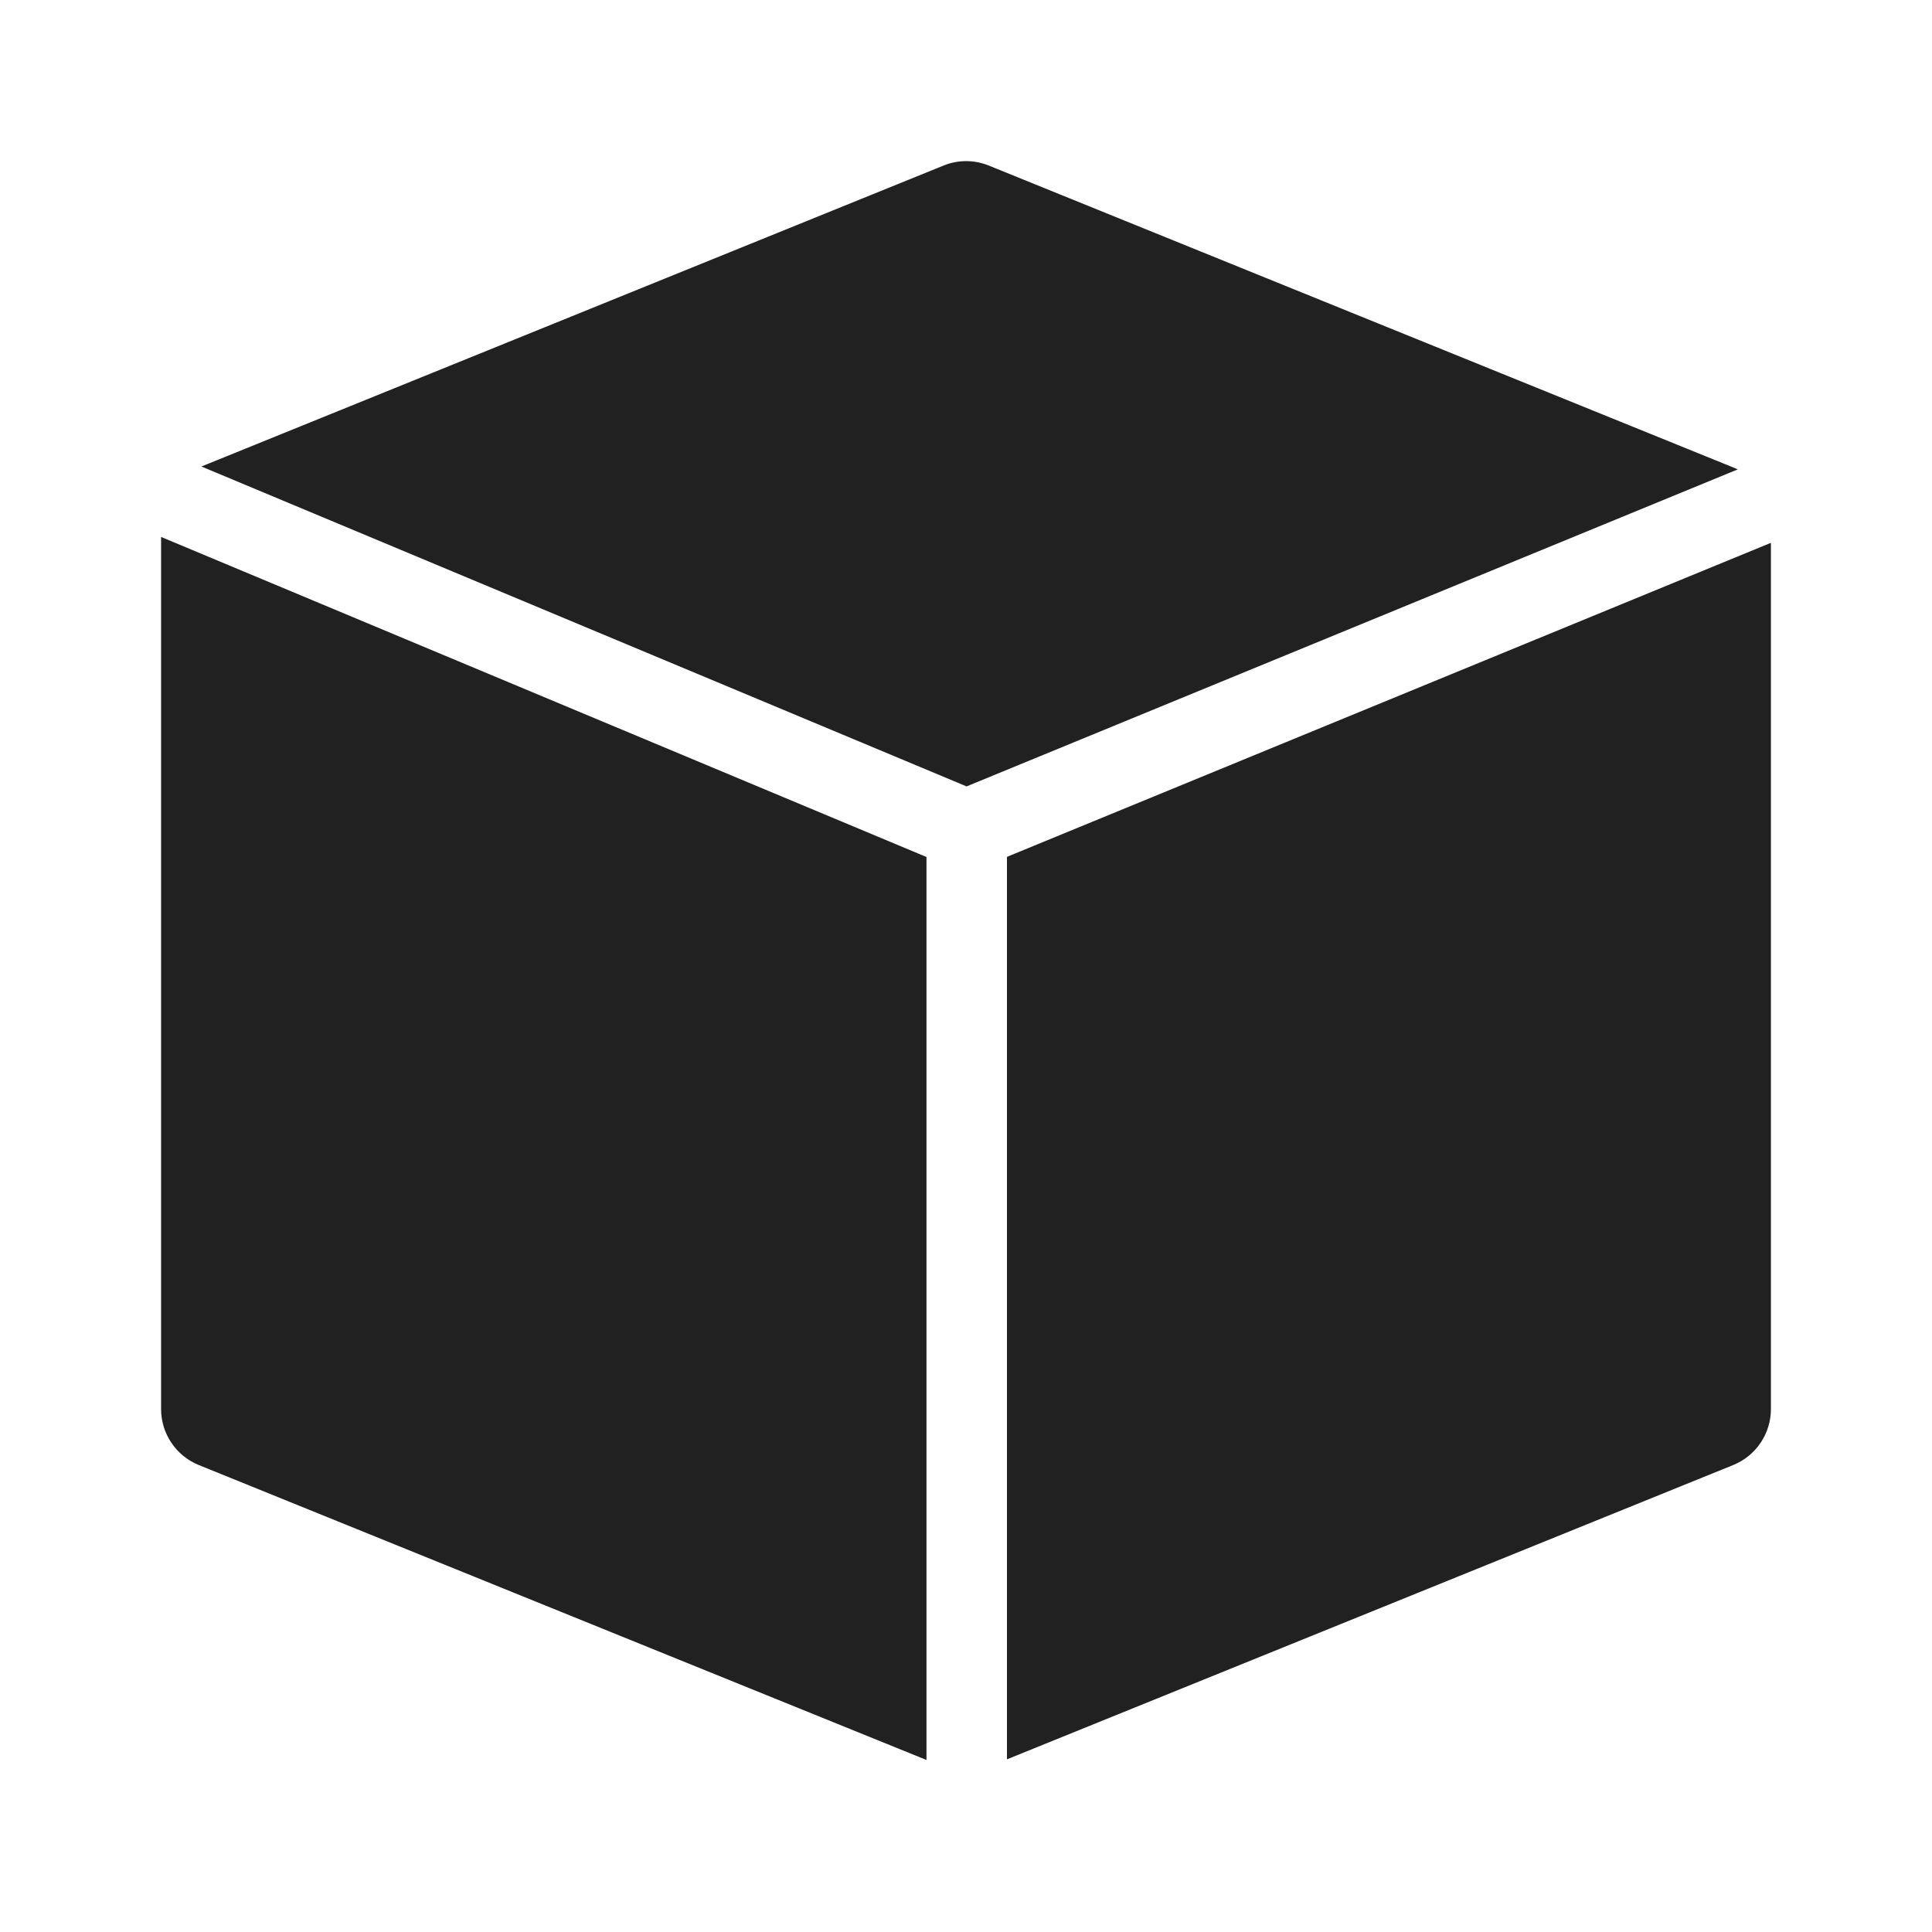
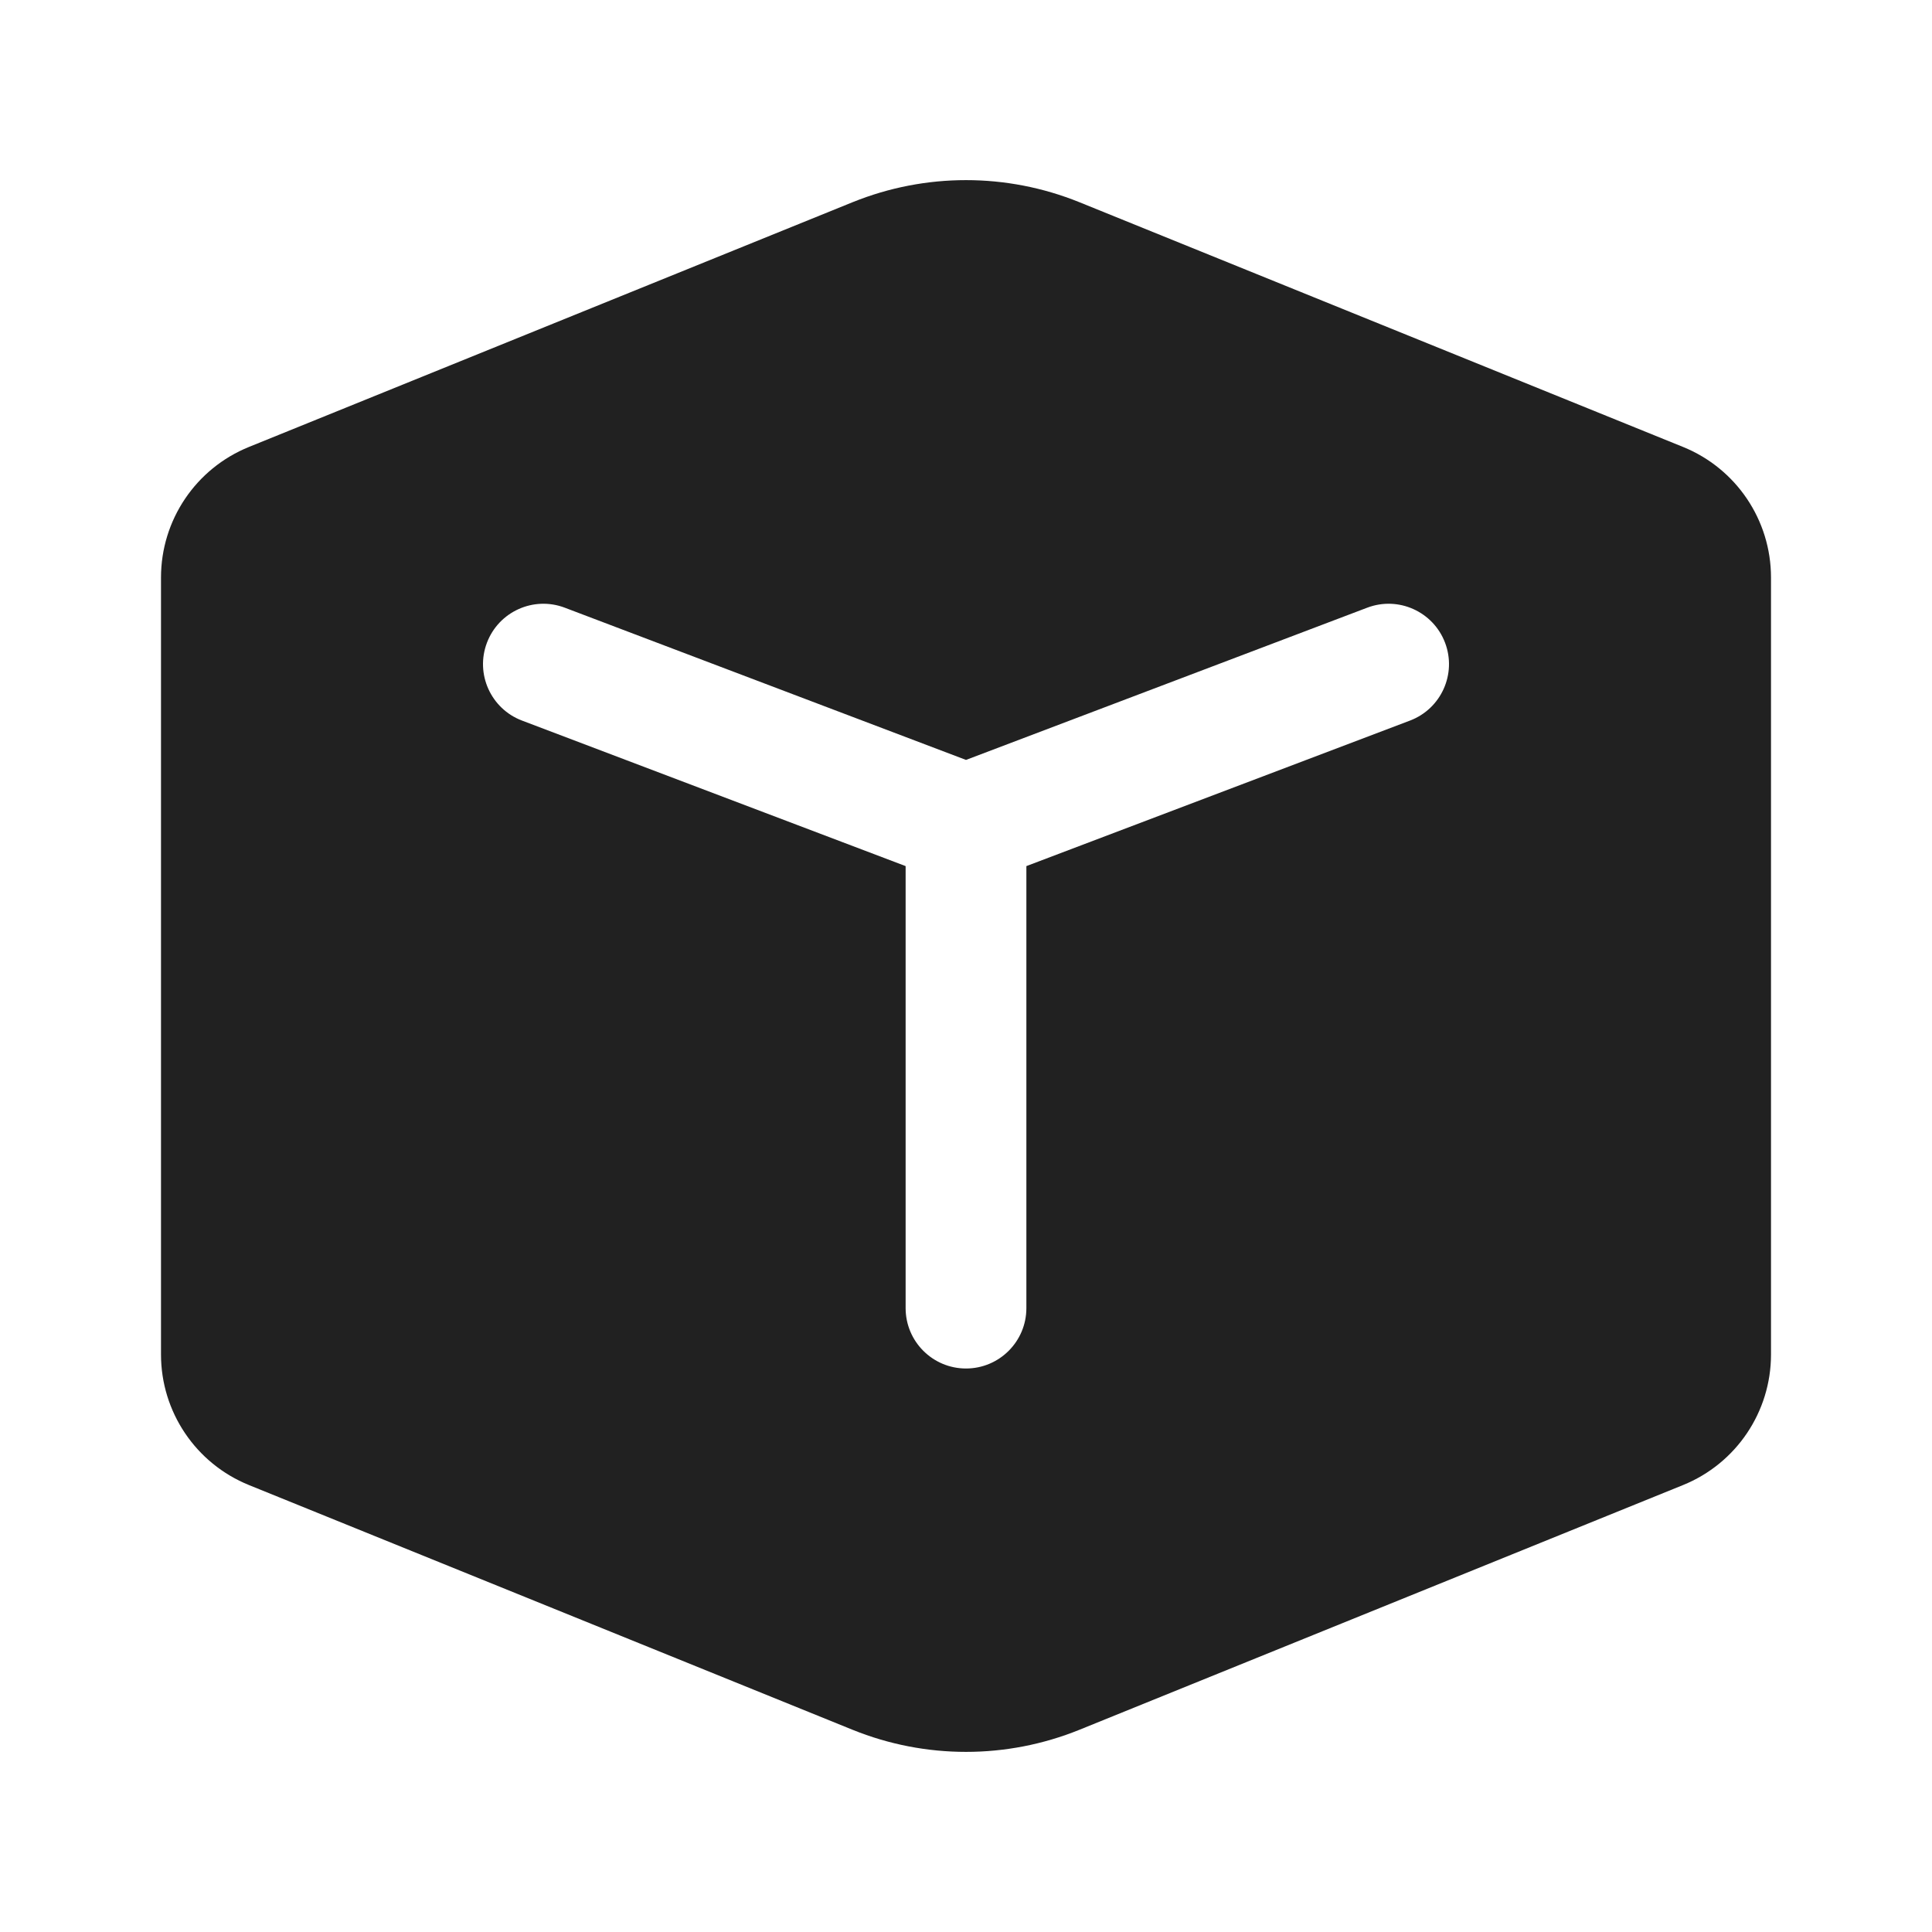
<svg xmlns="http://www.w3.org/2000/svg" width="24" height="24" viewBox="0 0 24 24" fill="none">
-   <path d="M11.72 2.057C11.901 1.983 12.103 1.983 12.284 2.057L21.534 5.808C21.552 5.815 21.57 5.823 21.587 5.831L12.007 9.769L2.502 5.795L11.72 2.057Z" fill="#212121" />
-   <path d="M2.001 6.67L2.001 17.504C2.001 17.809 2.186 18.084 2.469 18.199L11.509 21.863V10.646L2.001 6.67Z" fill="#212121" />
-   <path d="M12.509 21.855L21.531 18.199C21.814 18.084 21.999 17.809 21.999 17.504L21.999 6.743L12.509 10.644V21.855Z" fill="#212121" />
+   <path d="M13.409 2.512C12.505 2.146 11.495 2.146 10.591 2.512L3.093 5.552C2.432 5.82 2 6.461 2 7.174V16.826C2 17.539 2.432 18.18 3.093 18.448L10.591 21.488C11.495 21.854 12.505 21.854 13.409 21.488L20.907 18.448C21.568 18.18 22 17.539 22 16.826V7.174C22 6.461 21.568 5.82 20.907 5.552L13.409 2.512ZM6.049 7.984C6.196 7.597 6.629 7.402 7.016 7.549L12 9.44L16.984 7.549C17.371 7.402 17.804 7.597 17.951 7.984C18.098 8.371 17.903 8.804 17.516 8.951L12.75 10.759V16.25C12.75 16.664 12.414 17 12 17C11.586 17 11.25 16.664 11.25 16.25V10.759L6.484 8.951C6.097 8.804 5.902 8.371 6.049 7.984Z" fill="#212121" />
</svg>
